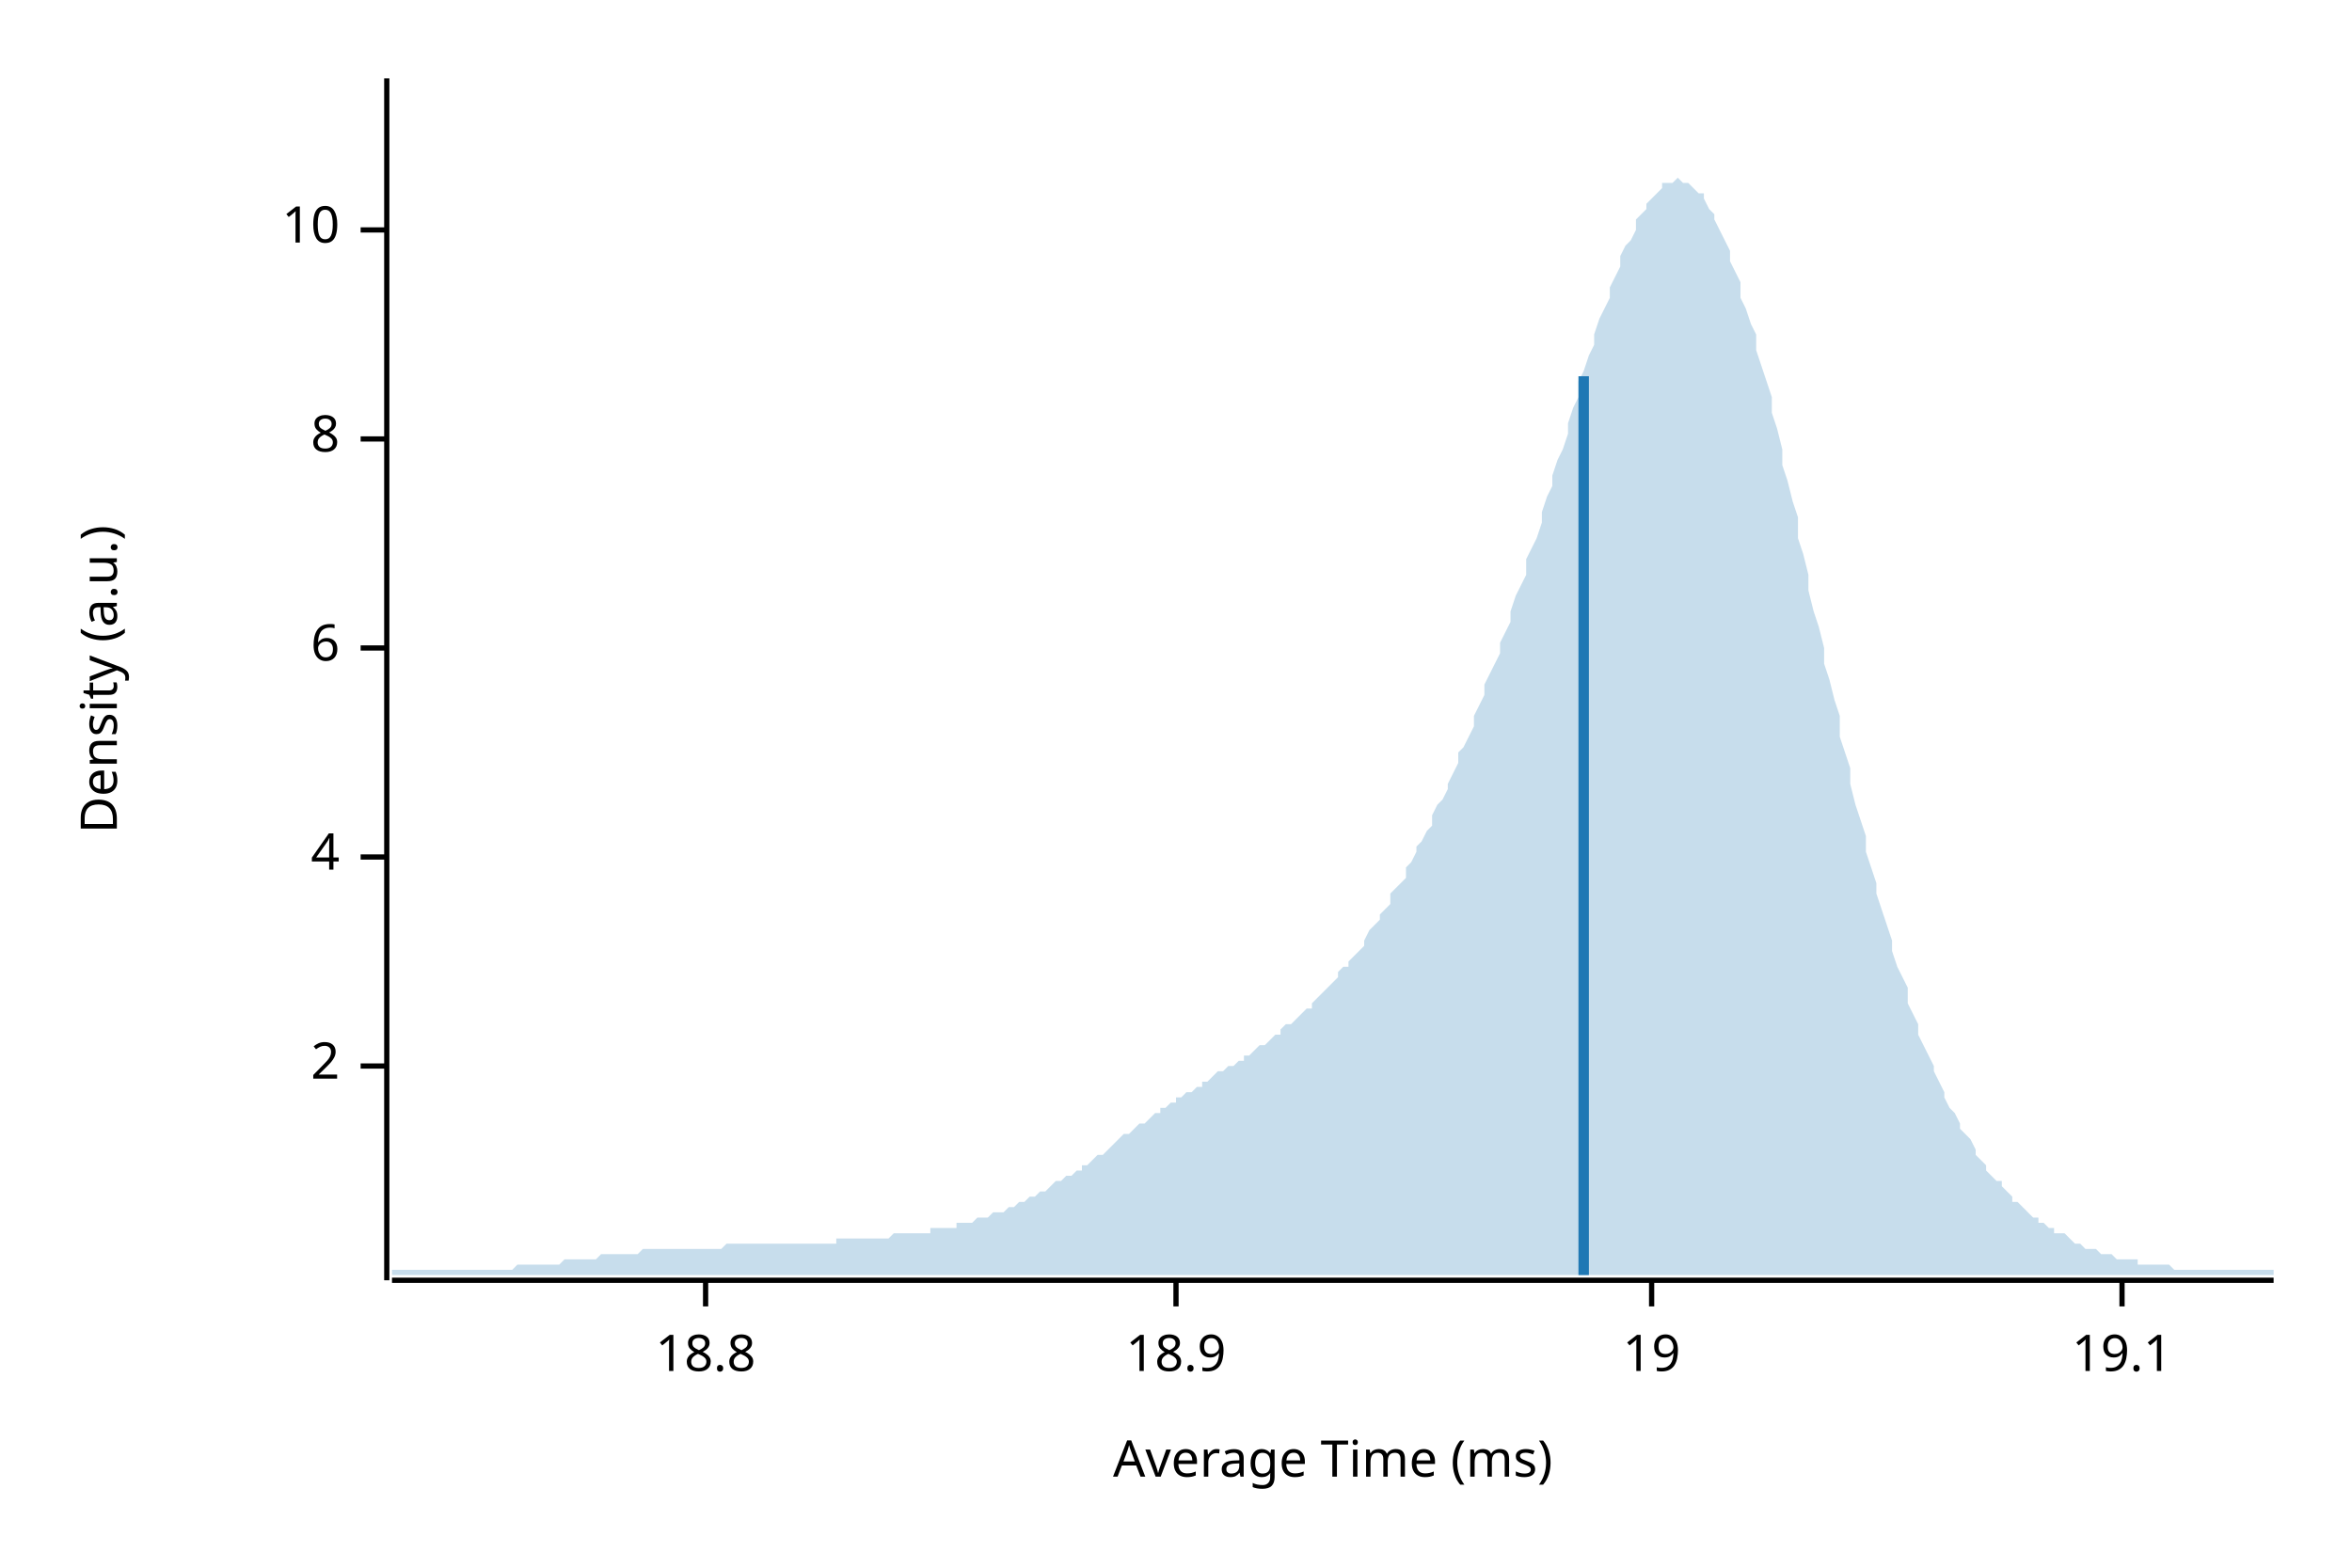
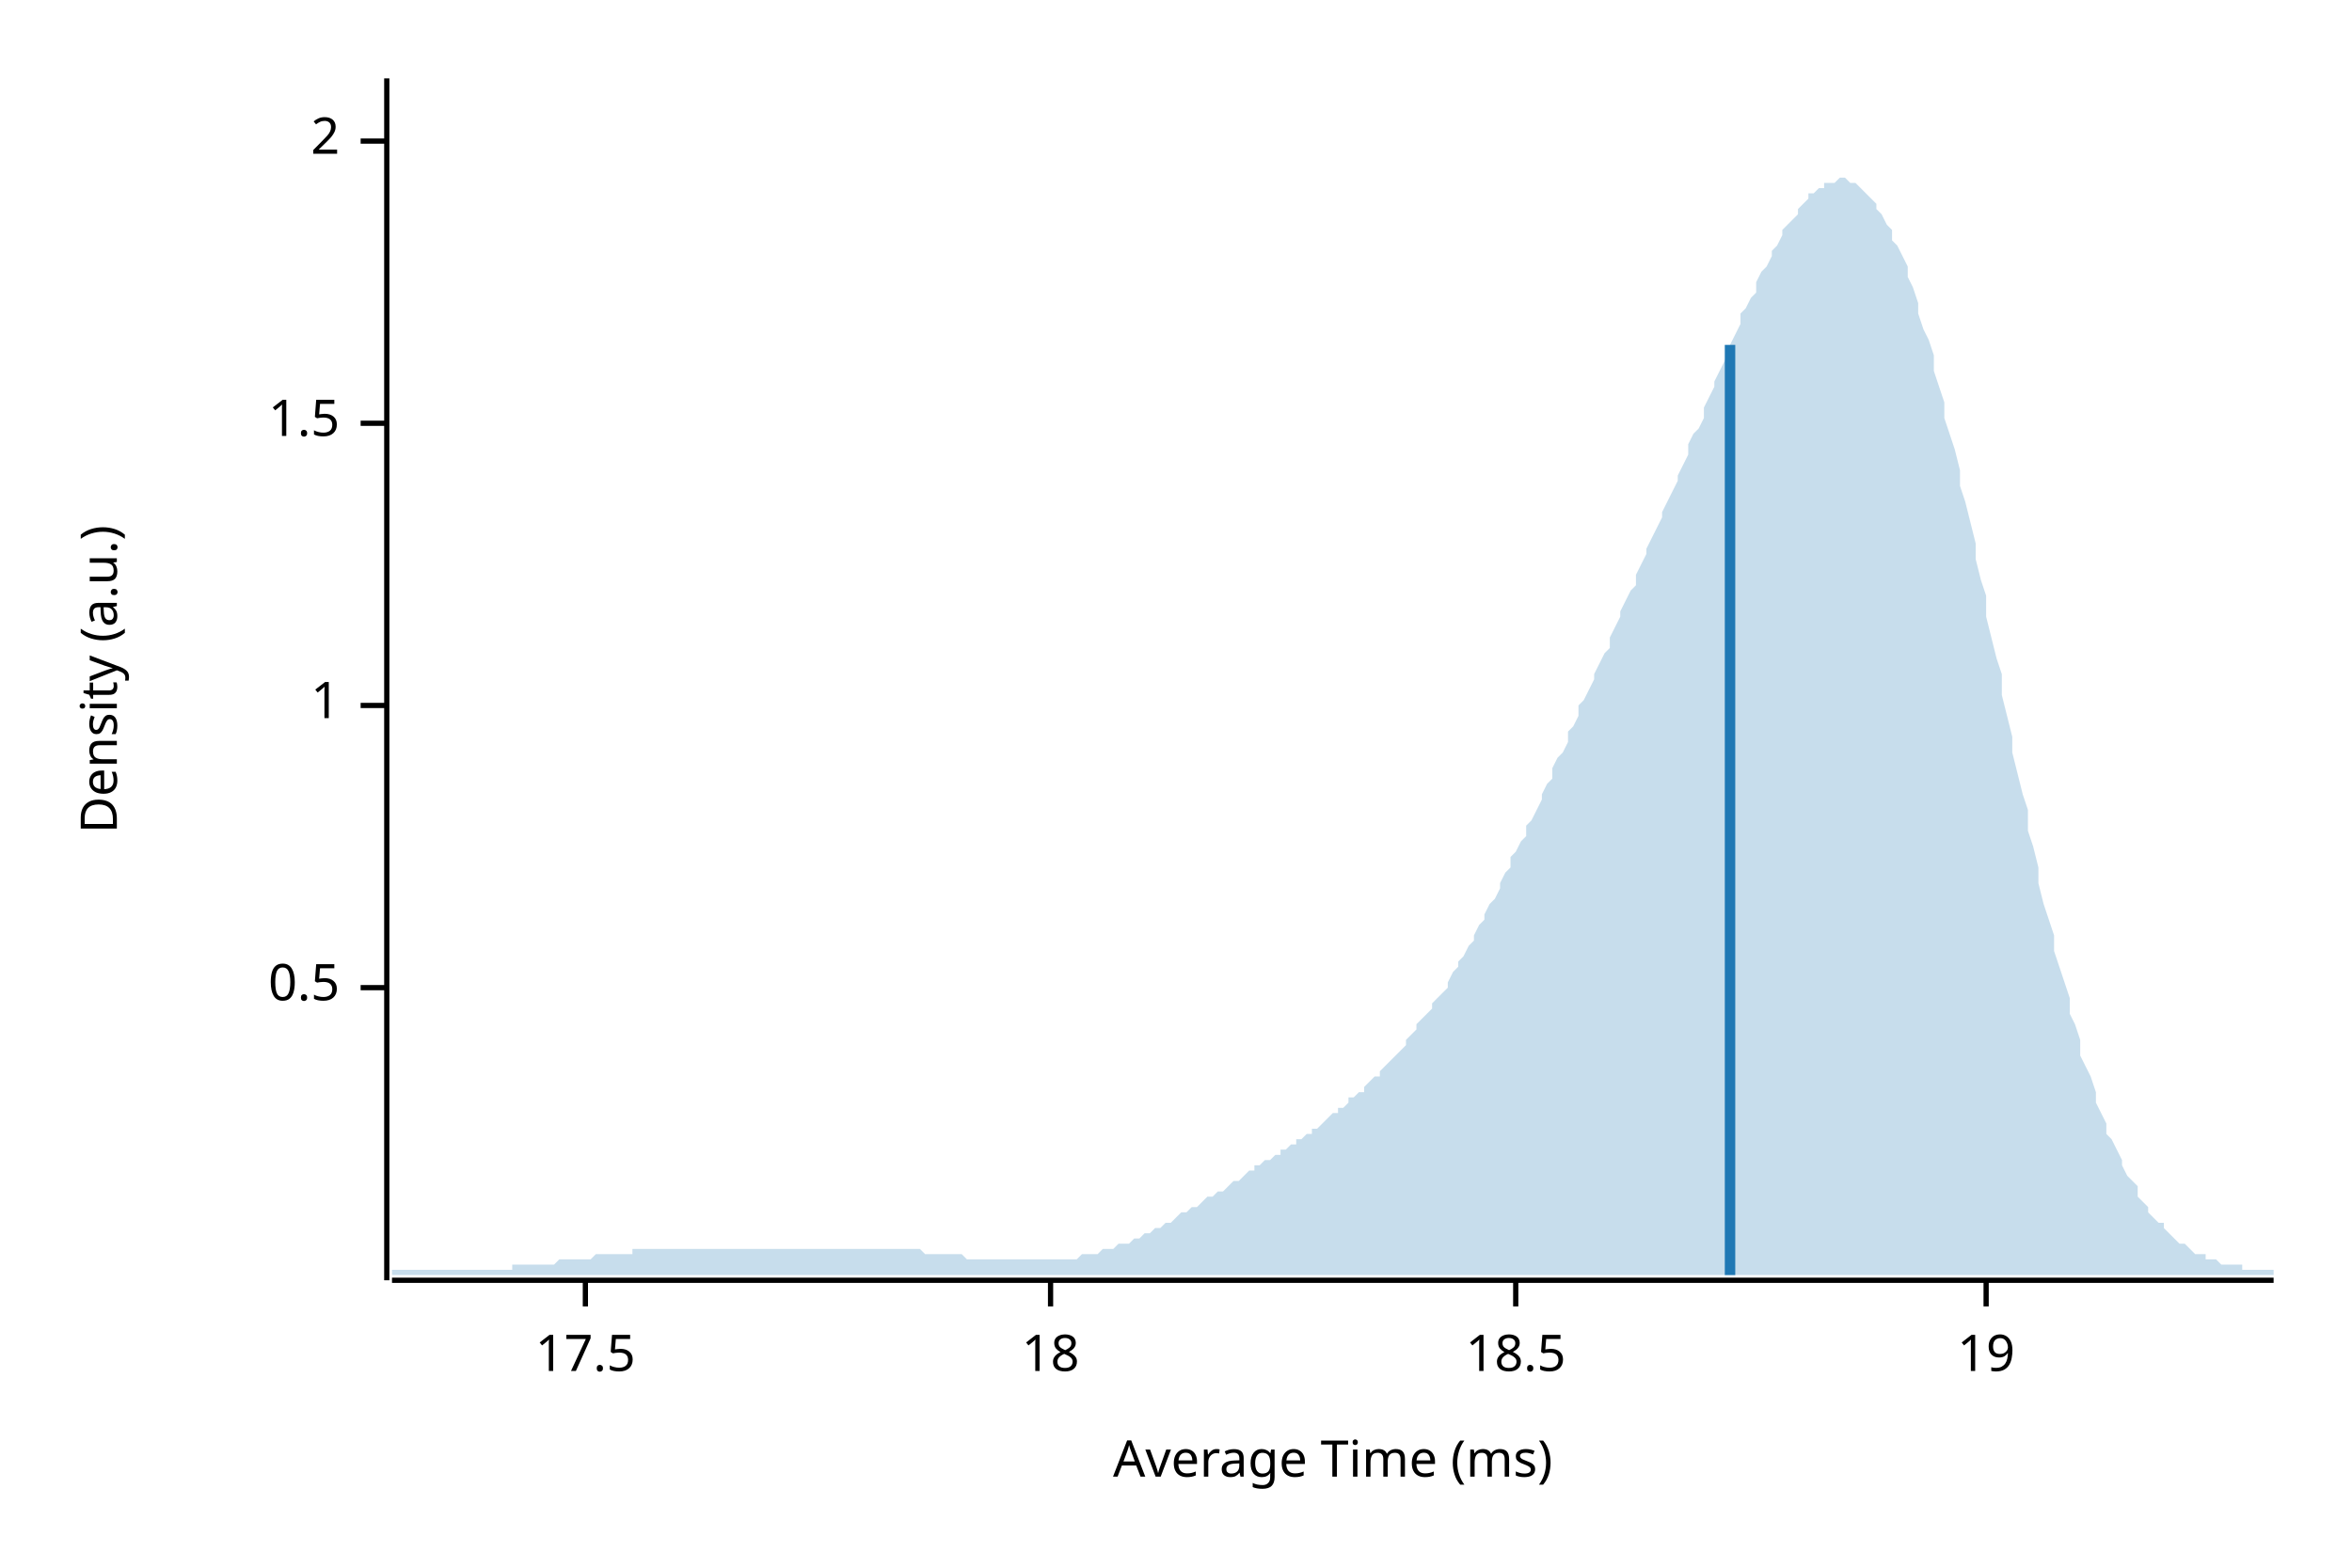
<svg xmlns="http://www.w3.org/2000/svg" width="450" height="300" viewBox="0 0 450 300">
  <text x="15" y="130" dy="0.76em" text-anchor="middle" font-family="sans-serif" font-size="9.677" opacity="1" fill="#000000" transform="rotate(270, 15, 130)">
Density (a.u.)
</text>
  <text x="255" y="285" dy="-0.5ex" text-anchor="middle" font-family="sans-serif" font-size="9.677" opacity="1" fill="#000000">
Average Time (ms)
</text>
  <polyline fill="none" opacity="1" stroke="#000000" stroke-width="1" points="74,15 74,245 " />
-   <text x="65" y="204" dy="0.5ex" text-anchor="end" font-family="sans-serif" font-size="9.677" opacity="1" fill="#000000">
+   <text x="65" y="189" dy="0.5ex" text-anchor="end" font-family="sans-serif" font-size="9.677" opacity="1" fill="#000000">
+ 0.5
+ </text>
+   <polyline fill="none" opacity="1" stroke="#000000" stroke-width="1" points="69,189 74,189 " />
+   <text x="65" y="135" dy="0.5ex" text-anchor="end" font-family="sans-serif" font-size="9.677" opacity="1" fill="#000000">
+ 1
+ </text>
+   <polyline fill="none" opacity="1" stroke="#000000" stroke-width="1" points="69,135 74,135 " />
+   <text x="65" y="81" dy="0.5ex" text-anchor="end" font-family="sans-serif" font-size="9.677" opacity="1" fill="#000000">
+ 1.5
+ </text>
+   <polyline fill="none" opacity="1" stroke="#000000" stroke-width="1" points="69,81 74,81 " />
+   <text x="65" y="27" dy="0.5ex" text-anchor="end" font-family="sans-serif" font-size="9.677" opacity="1" fill="#000000">
2
</text>
-   <polyline fill="none" opacity="1" stroke="#000000" stroke-width="1" points="69,204 74,204 " />
-   <text x="65" y="164" dy="0.5ex" text-anchor="end" font-family="sans-serif" font-size="9.677" opacity="1" fill="#000000">
- 4
+   <polyline fill="none" opacity="1" stroke="#000000" stroke-width="1" points="69,27 74,27 " />
+   <polyline fill="none" opacity="1" stroke="#000000" stroke-width="1" points="75,245 435,245 " />
+   <text x="112" y="255" dy="0.76em" text-anchor="middle" font-family="sans-serif" font-size="9.677" opacity="1" fill="#000000">
+ 17.5
</text>
-   <polyline fill="none" opacity="1" stroke="#000000" stroke-width="1" points="69,164 74,164 " />
-   <text x="65" y="124" dy="0.5ex" text-anchor="end" font-family="sans-serif" font-size="9.677" opacity="1" fill="#000000">
- 6
+   <polyline fill="none" opacity="1" stroke="#000000" stroke-width="1" points="112,245 112,250 " />
+   <text x="201" y="255" dy="0.76em" text-anchor="middle" font-family="sans-serif" font-size="9.677" opacity="1" fill="#000000">
+ 18
</text>
-   <polyline fill="none" opacity="1" stroke="#000000" stroke-width="1" points="69,124 74,124 " />
-   <text x="65" y="84" dy="0.5ex" text-anchor="end" font-family="sans-serif" font-size="9.677" opacity="1" fill="#000000">
- 8
+   <polyline fill="none" opacity="1" stroke="#000000" stroke-width="1" points="201,245 201,250 " />
+   <text x="290" y="255" dy="0.76em" text-anchor="middle" font-family="sans-serif" font-size="9.677" opacity="1" fill="#000000">
+ 18.5
</text>
-   <polyline fill="none" opacity="1" stroke="#000000" stroke-width="1" points="69,84 74,84 " />
-   <text x="65" y="44" dy="0.5ex" text-anchor="end" font-family="sans-serif" font-size="9.677" opacity="1" fill="#000000">
- 10
- </text>
-   <polyline fill="none" opacity="1" stroke="#000000" stroke-width="1" points="69,44 74,44 " />
-   <polyline fill="none" opacity="1" stroke="#000000" stroke-width="1" points="75,245 435,245 " />
-   <text x="135" y="255" dy="0.76em" text-anchor="middle" font-family="sans-serif" font-size="9.677" opacity="1" fill="#000000">
- 18.8
- </text>
-   <polyline fill="none" opacity="1" stroke="#000000" stroke-width="1" points="135,245 135,250 " />
-   <text x="225" y="255" dy="0.76em" text-anchor="middle" font-family="sans-serif" font-size="9.677" opacity="1" fill="#000000">
- 18.9
- </text>
-   <polyline fill="none" opacity="1" stroke="#000000" stroke-width="1" points="225,245 225,250 " />
-   <text x="316" y="255" dy="0.76em" text-anchor="middle" font-family="sans-serif" font-size="9.677" opacity="1" fill="#000000">
+   <polyline fill="none" opacity="1" stroke="#000000" stroke-width="1" points="290,245 290,250 " />
+   <text x="380" y="255" dy="0.76em" text-anchor="middle" font-family="sans-serif" font-size="9.677" opacity="1" fill="#000000">
19
</text>
-   <polyline fill="none" opacity="1" stroke="#000000" stroke-width="1" points="316,245 316,250 " />
-   <text x="406" y="255" dy="0.76em" text-anchor="middle" font-family="sans-serif" font-size="9.677" opacity="1" fill="#000000">
- 19.1
- </text>
-   <polyline fill="none" opacity="1" stroke="#000000" stroke-width="1" points="406,245 406,250 " />
-   <polygon opacity="0.25" fill="#1F78B4" points="75,243 75,243 76,243 77,243 77,243 78,243 79,243 80,243 80,243 81,243 82,243 82,243 83,243 84,243 85,243 85,243 86,243 87,243 87,243 88,243 89,243 90,243 90,243 91,243 92,243 93,243 93,243 94,243 95,243 95,243 96,243 97,243 98,243 98,243 99,242 100,242 100,242 101,242 102,242 103,242 103,242 104,242 105,242 106,242 106,242 107,242 108,241 108,241 109,241 110,241 111,241 111,241 112,241 113,241 113,241 114,241 115,240 116,240 116,240 117,240 118,240 119,240 119,240 120,240 121,240 121,240 122,240 123,239 124,239 124,239 125,239 126,239 126,239 127,239 128,239 129,239 129,239 130,239 131,239 131,239 132,239 133,239 134,239 134,239 135,239 136,239 137,239 137,239 138,239 139,238 139,238 140,238 141,238 142,238 142,238 143,238 144,238 144,238 145,238 146,238 147,238 147,238 148,238 149,238 150,238 150,238 151,238 152,238 152,238 153,238 154,238 155,238 155,238 156,238 157,238 157,238 158,238 159,238 160,238 160,237 161,237 162,237 163,237 163,237 164,237 165,237 165,237 166,237 167,237 168,237 168,237 169,237 170,237 170,237 171,236 172,236 173,236 173,236 174,236 175,236 176,236 176,236 177,236 178,236 178,235 179,235 180,235 181,235 181,235 182,235 183,235 183,234 184,234 185,234 186,234 186,234 187,233 188,233 188,233 189,233 190,232 191,232 191,232 192,232 193,231 194,231 194,231 195,230 196,230 196,230 197,229 198,229 199,228 199,228 200,228 201,227 201,227 202,226 203,226 204,225 204,225 205,225 206,224 207,224 207,223 208,223 209,222 209,222 210,221 211,221 212,220 212,220 213,219 214,218 214,218 215,217 216,217 217,216 217,216 218,215 219,215 220,214 220,214 221,213 222,213 222,212 223,212 224,211 225,211 225,210 226,210 227,209 227,209 228,209 229,208 230,208 230,207 231,207 232,206 232,206 233,205 234,205 235,204 235,204 236,204 237,203 238,203 238,202 239,202 240,201 240,201 241,200 242,200 243,199 243,199 244,198 245,198 245,197 246,196 247,196 248,195 248,195 249,194 250,193 251,193 251,192 252,191 253,190 253,190 254,189 255,188 256,187 256,186 257,185 258,185 258,184 259,183 260,182 261,181 261,180 262,178 263,177 264,176 264,175 265,174 266,173 266,171 267,170 268,169 269,168 269,166 270,165 271,163 271,162 272,161 273,159 274,158 274,156 275,154 276,153 277,151 277,150 278,148 279,146 279,144 280,143 281,141 282,139 282,137 283,135 284,133 284,131 285,129 286,127 287,125 287,123 288,121 289,119 289,117 290,114 291,112 292,110 292,107 293,105 294,103 295,100 295,98 296,95 297,93 297,91 298,88 299,86 300,83 300,81 301,78 302,76 302,73 303,71 304,68 305,66 305,64 306,61 307,59 308,57 308,55 309,53 310,51 310,49 311,47 312,46 313,44 313,42 314,41 315,40 315,39 316,38 317,37 318,36 318,35 319,35 320,35 321,34 321,34 322,35 323,35 323,35 324,36 325,37 326,37 326,38 327,40 328,41 328,42 329,44 330,46 331,48 331,50 332,52 333,54 333,57 334,59 335,62 336,64 336,67 337,70 338,73 339,76 339,79 340,82 341,86 341,89 342,92 343,96 344,99 344,103 345,106 346,110 346,113 347,117 348,120 349,124 349,127 350,130 351,134 352,137 352,141 353,144 354,147 354,150 355,154 356,157 357,160 357,163 358,166 359,169 359,171 360,174 361,177 362,180 362,182 363,185 364,187 365,189 365,192 366,194 367,196 367,198 368,200 369,202 370,204 370,205 371,207 372,209 372,210 373,212 374,213 375,215 375,216 376,217 377,218 378,220 378,221 379,222 380,223 380,224 381,225 382,226 383,226 383,227 384,228 385,229 385,230 386,230 387,231 388,232 388,232 389,233 390,233 390,234 391,234 392,235 393,235 393,236 394,236 395,236 396,237 396,237 397,238 398,238 398,238 399,239 400,239 401,239 401,239 402,240 403,240 403,240 404,240 405,241 406,241 406,241 407,241 408,241 409,241 409,242 410,242 411,242 411,242 412,242 413,242 414,242 414,242 415,242 416,243 416,243 417,243 418,243 419,243 419,243 420,243 421,243 422,243 422,243 423,243 424,243 424,243 425,243 426,243 427,243 427,243 428,243 429,243 429,243 430,243 431,243 432,243 432,243 433,243 434,243 435,243 435,244 75,244 " />
-   <polyline fill="none" opacity="1" stroke="#1F78B4" stroke-width="2" points="303,244 303,72 " />
+   <polyline fill="none" opacity="1" stroke="#000000" stroke-width="1" points="380,245 380,250 " />
+   <polygon opacity="0.25" fill="#1F78B4" points="75,243 75,243 76,243 77,243 77,243 78,243 79,243 80,243 80,243 81,243 82,243 82,243 83,243 84,243 85,243 85,243 86,243 87,243 87,243 88,243 89,243 90,243 90,243 91,243 92,243 93,243 93,243 94,243 95,243 95,243 96,243 97,243 98,243 98,242 99,242 100,242 100,242 101,242 102,242 103,242 103,242 104,242 105,242 106,242 106,242 107,241 108,241 108,241 109,241 110,241 111,241 111,241 112,241 113,241 113,241 114,240 115,240 116,240 116,240 117,240 118,240 119,240 119,240 120,240 121,240 121,239 122,239 123,239 124,239 124,239 125,239 126,239 126,239 127,239 128,239 129,239 129,239 130,239 131,239 131,239 132,239 133,239 134,239 134,239 135,239 136,239 137,239 137,239 138,239 139,239 139,239 140,239 141,239 142,239 142,239 143,239 144,239 144,239 145,239 146,239 147,239 147,239 148,239 149,239 150,239 150,239 151,239 152,239 152,239 153,239 154,239 155,239 155,239 156,239 157,239 157,239 158,239 159,239 160,239 160,239 161,239 162,239 163,239 163,239 164,239 165,239 165,239 166,239 167,239 168,239 168,239 169,239 170,239 170,239 171,239 172,239 173,239 173,239 174,239 175,239 176,239 176,239 177,240 178,240 178,240 179,240 180,240 181,240 181,240 182,240 183,240 183,240 184,240 185,241 186,241 186,241 187,241 188,241 188,241 189,241 190,241 191,241 191,241 192,241 193,241 194,241 194,241 195,241 196,241 196,241 197,241 198,241 199,241 199,241 200,241 201,241 201,241 202,241 203,241 204,241 204,241 205,241 206,241 207,240 207,240 208,240 209,240 209,240 210,240 211,239 212,239 212,239 213,239 214,238 214,238 215,238 216,238 217,237 217,237 218,237 219,236 220,236 220,236 221,235 222,235 222,235 223,234 224,234 225,233 225,233 226,232 227,232 227,232 228,231 229,231 230,230 230,230 231,229 232,229 232,229 233,228 234,228 235,227 235,227 236,226 237,226 238,225 238,225 239,224 240,224 240,223 241,223 242,222 243,222 243,222 244,221 245,221 245,220 246,220 247,219 248,219 248,218 249,218 250,217 251,217 251,216 252,216 253,215 253,215 254,214 255,213 256,213 256,212 257,212 258,211 258,210 259,210 260,209 261,209 261,208 262,207 263,206 264,206 264,205 265,204 266,203 266,203 267,202 268,201 269,200 269,199 270,198 271,197 271,196 272,195 273,194 274,193 274,192 275,191 276,190 277,189 277,188 278,186 279,185 279,184 280,183 281,181 282,180 282,179 283,177 284,176 284,175 285,173 286,172 287,170 287,169 288,167 289,166 289,164 290,163 291,161 292,160 292,158 293,157 294,155 295,153 295,152 296,150 297,149 297,147 298,145 299,144 300,142 300,140 301,139 302,137 302,135 303,134 304,132 305,130 305,129 306,127 307,125 308,124 308,122 309,120 310,118 310,117 311,115 312,113 313,112 313,110 314,108 315,106 315,105 316,103 317,101 318,99 318,98 319,96 320,94 321,92 321,91 322,89 323,87 323,85 324,83 325,82 326,80 326,78 327,76 328,74 328,73 329,71 330,69 331,67 331,66 332,64 333,62 333,60 334,59 335,57 336,56 336,54 337,52 338,51 339,49 339,48 340,47 341,45 341,44 342,43 343,42 344,41 344,40 345,39 346,38 346,37 347,37 348,36 349,36 349,35 350,35 351,35 352,34 352,34 353,34 354,35 354,35 355,35 356,36 357,37 357,37 358,38 359,39 359,40 360,41 361,43 362,44 362,46 363,47 364,49 365,51 365,53 366,55 367,58 367,60 368,63 369,65 370,68 370,71 371,74 372,77 372,80 373,83 374,86 375,90 375,93 376,96 377,100 378,104 378,107 379,111 380,114 380,118 381,122 382,126 383,129 383,133 384,137 385,141 385,144 386,148 387,152 388,155 388,159 389,162 390,166 390,169 391,173 392,176 393,179 393,182 394,185 395,188 396,191 396,194 397,196 398,199 398,202 399,204 400,206 401,209 401,211 402,213 403,215 403,217 404,218 405,220 406,222 406,223 407,225 408,226 409,227 409,229 410,230 411,231 411,232 412,233 413,234 414,234 414,235 415,236 416,237 416,237 417,238 418,238 419,239 419,239 420,240 421,240 422,240 422,241 423,241 424,241 424,241 425,242 426,242 427,242 427,242 428,242 429,242 429,243 430,243 431,243 432,243 432,243 433,243 434,243 435,243 435,244 75,244 " />
+   <polyline fill="none" opacity="1" stroke="#1F78B4" stroke-width="2" points="331,244 331,66 " />
</svg>
